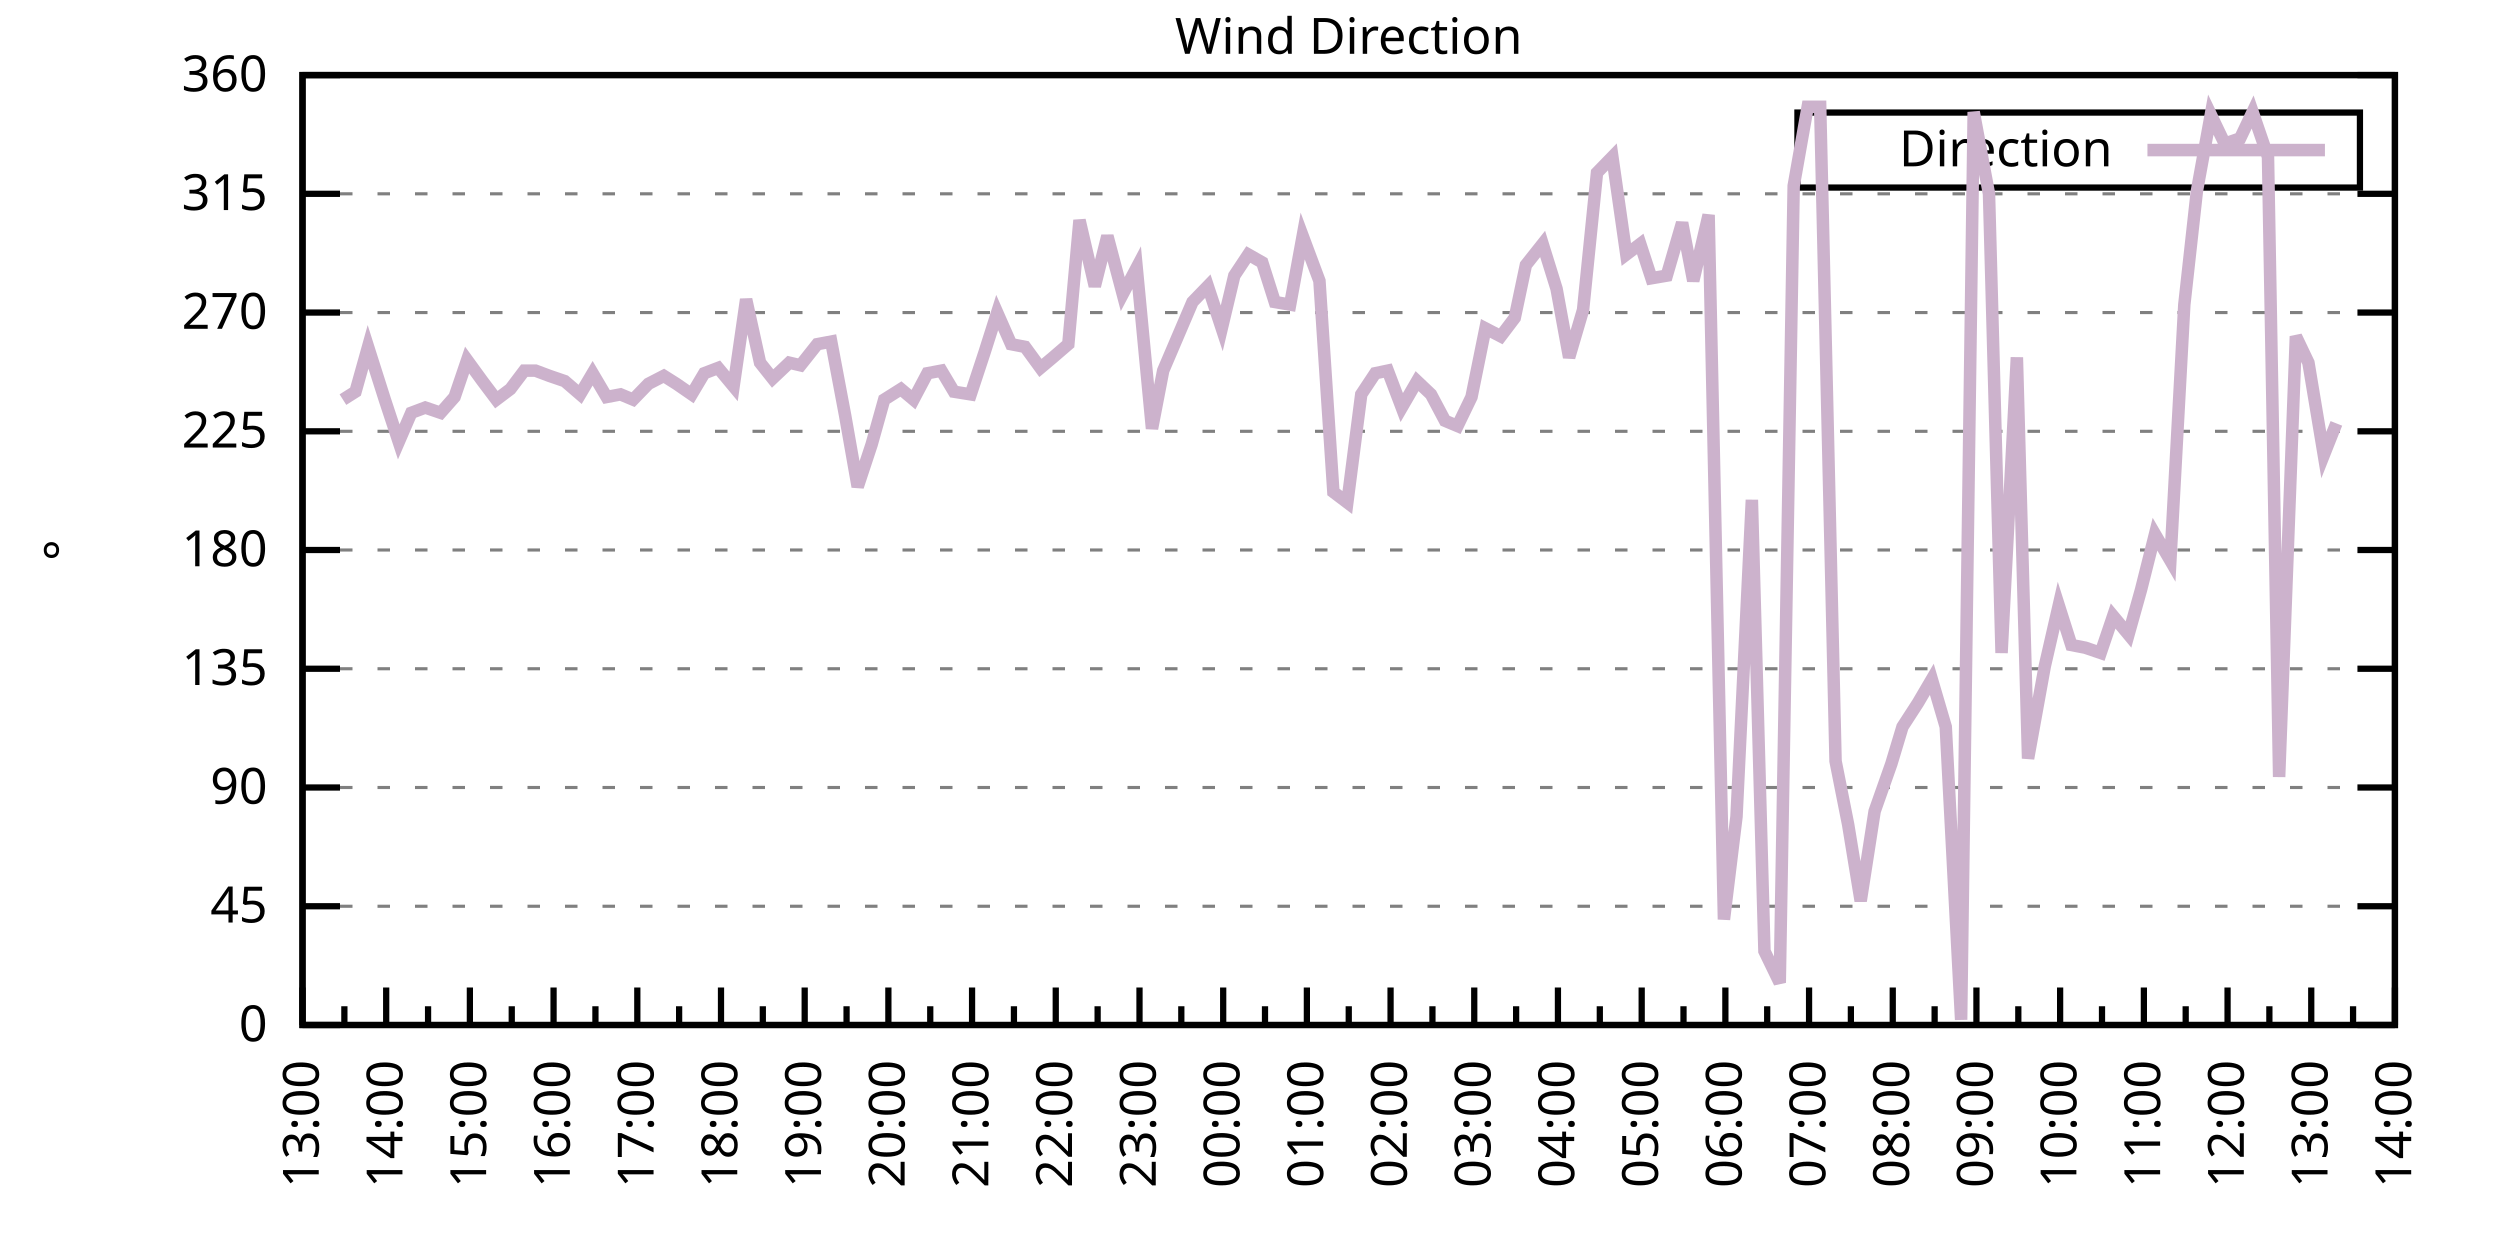
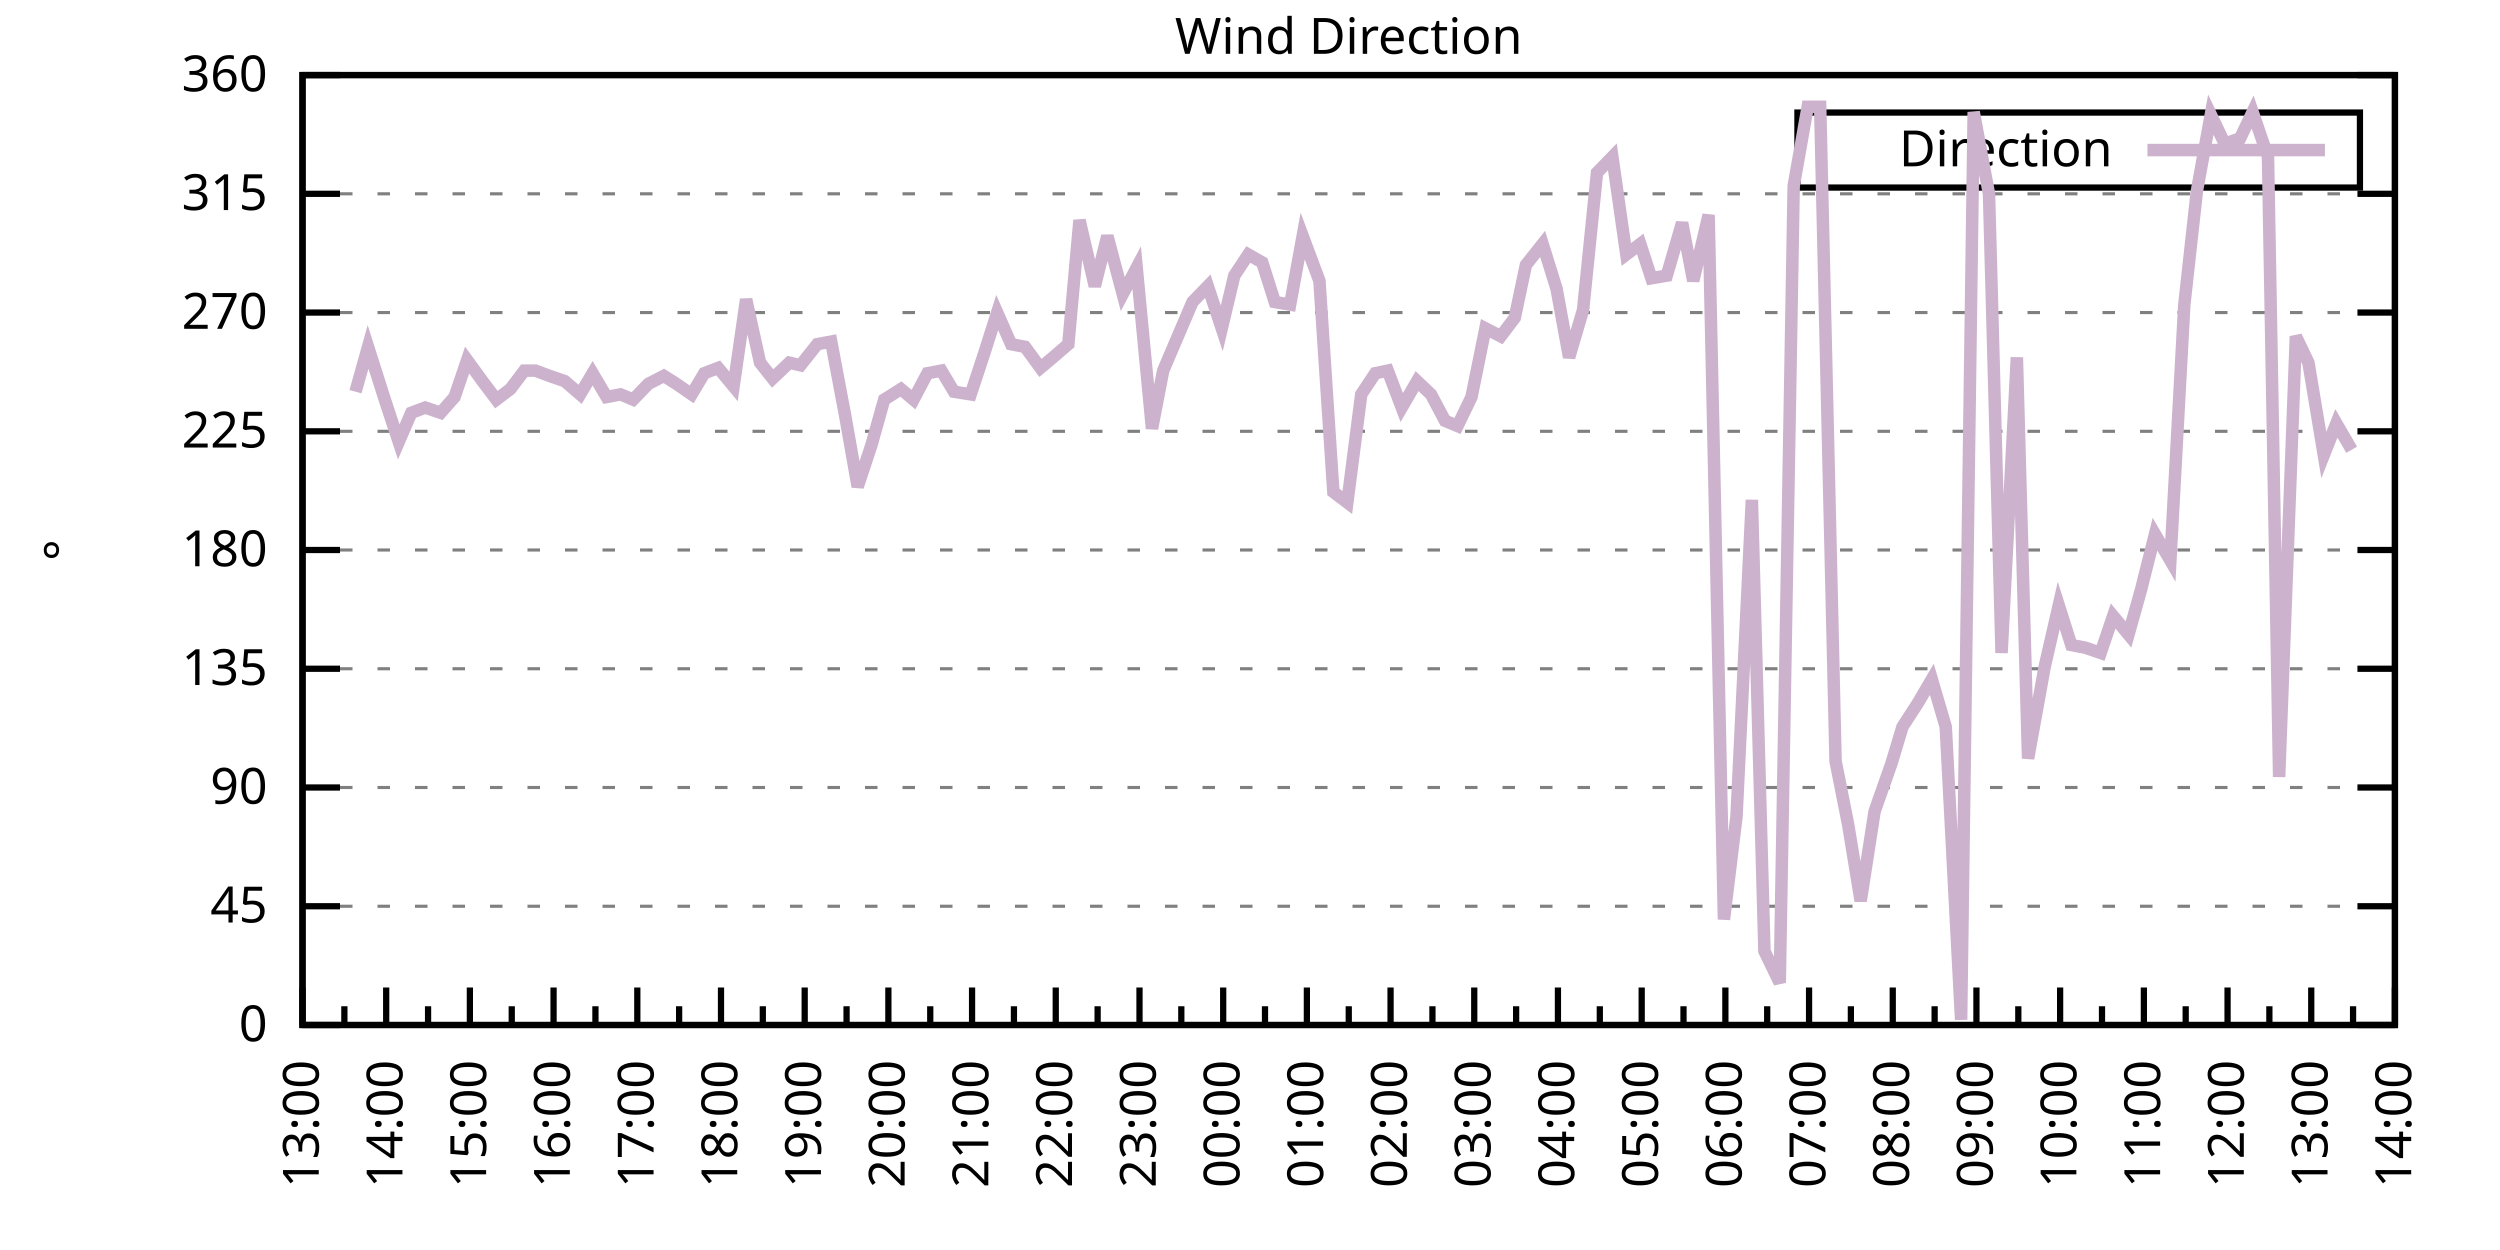
<svg xmlns="http://www.w3.org/2000/svg" xmlns:xlink="http://www.w3.org/1999/xlink" width="400" height="200" viewBox="0 0 400 200">
  <g id="gnuplot_canvas">
    <rect x="0" y="0" width="400" height="200" fill="none" />
    <defs>
      <circle id="gpDot" r="0.5" stroke-width="0.5" stroke="currentColor" />
      <path id="gpPt0" stroke-width="0.333" stroke="currentColor" d="M-1,0 h2 M0,-1 v2" />
      <path id="gpPt1" stroke-width="0.333" stroke="currentColor" d="M-1,-1 L1,1 M1,-1 L-1,1" />
      <path id="gpPt2" stroke-width="0.333" stroke="currentColor" d="M-1,0 L1,0 M0,-1 L0,1 M-1,-1 L1,1 M-1,1 L1,-1" />
      <rect id="gpPt3" stroke-width="0.333" stroke="currentColor" x="-1" y="-1" width="2" height="2" />
      <rect id="gpPt4" stroke-width="0.333" stroke="currentColor" fill="currentColor" x="-1" y="-1" width="2" height="2" />
      <circle id="gpPt5" stroke-width="0.333" stroke="currentColor" cx="0" cy="0" r="1" />
      <use xlink:href="#gpPt5" id="gpPt6" fill="currentColor" stroke="none" />
      <path id="gpPt7" stroke-width="0.333" stroke="currentColor" d="M0,-1.33 L-1.33,0.67 L1.33,0.67 z" />
      <use xlink:href="#gpPt7" id="gpPt8" fill="currentColor" stroke="none" />
      <use xlink:href="#gpPt7" id="gpPt9" stroke="currentColor" transform="rotate(180)" />
      <use xlink:href="#gpPt9" id="gpPt10" fill="currentColor" stroke="none" />
      <use xlink:href="#gpPt3" id="gpPt11" stroke="currentColor" transform="rotate(45)" />
      <use xlink:href="#gpPt11" id="gpPt12" fill="currentColor" stroke="none" />
      <path id="gpPt13" stroke-width="0.333" stroke="currentColor" d="M0,1.330 L1.265,0.411 L0.782,-1.067 L-0.782,-1.076 L-1.265,0.411 z" />
      <use xlink:href="#gpPt13" id="gpPt14" fill="currentColor" stroke="none" />
      <filter id="textbox" filterUnits="objectBoundingBox" x="0" y="0" height="1" width="1">
        <feFlood flood-color="white" flood-opacity="1" result="bgnd" />
        <feComposite in="SourceGraphic" in2="bgnd" operator="atop" />
      </filter>
      <filter id="greybox" filterUnits="objectBoundingBox" x="0" y="0" height="1" width="1">
        <feFlood flood-color="lightgrey" flood-opacity="1" result="grey" />
        <feComposite in="SourceGraphic" in2="grey" operator="atop" />
      </filter>
    </defs>
    <g fill="none" color="white" stroke="currentColor" stroke-width="1.00" stroke-linecap="butt" stroke-linejoin="miter">
</g>
    <g fill="none" color="black" stroke="currentColor" stroke-width="1.00" stroke-linecap="butt" stroke-linejoin="miter">
      <g stroke="none" shape-rendering="crispEdges">
        <polygon fill="rgb(255, 255, 255)" points="48.40,164.00 383.18,164.00 383.18,12.02 48.40,12.02 " />
      </g>
    </g>
    <g fill="none" color="black" stroke="currentColor" stroke-width="1.00" stroke-linecap="butt" stroke-linejoin="miter">
</g>
    <g fill="none" color="black" stroke="black" stroke-width="0.50" stroke-linecap="butt" stroke-linejoin="miter">
</g>
    <g fill="none" color="gray" stroke="currentColor" stroke-width="0.50" stroke-linecap="butt" stroke-linejoin="miter">
      <path stroke="gray" stroke-dasharray="2,4" class="gridline" d="M48.40,164.00 L383.19,164.00  " />
    </g>
    <g fill="none" color="gray" stroke="gray" stroke-width="1.00" stroke-linecap="butt" stroke-linejoin="miter">
</g>
    <g fill="none" color="black" stroke="currentColor" stroke-width="1.00" stroke-linecap="butt" stroke-linejoin="miter">
      <path stroke="black" d="M48.40,164.00 L54.40,164.00 M383.19,164.00 L377.19,164.00  " />
      <g transform="translate(42.80,166.60)" stroke="none" fill="black" font-family="Sans" font-size="8.00" text-anchor="end">
        <text>
          <tspan font-family="Sans"> 0</tspan>
        </text>
      </g>
    </g>
    <g fill="none" color="black" stroke="currentColor" stroke-width="1.00" stroke-linecap="butt" stroke-linejoin="miter">
</g>
    <g fill="none" color="black" stroke="black" stroke-width="0.50" stroke-linecap="butt" stroke-linejoin="miter">
</g>
    <g fill="none" color="gray" stroke="currentColor" stroke-width="0.50" stroke-linecap="butt" stroke-linejoin="miter">
      <path stroke="gray" stroke-dasharray="2,4" class="gridline" d="M48.40,145.00 L383.19,145.00  " />
    </g>
    <g fill="none" color="gray" stroke="gray" stroke-width="1.00" stroke-linecap="butt" stroke-linejoin="miter">
</g>
    <g fill="none" color="black" stroke="currentColor" stroke-width="1.00" stroke-linecap="butt" stroke-linejoin="miter">
      <path stroke="black" d="M48.40,145.00 L54.40,145.00 M383.19,145.00 L377.19,145.00  " />
      <g transform="translate(42.80,147.60)" stroke="none" fill="black" font-family="Sans" font-size="8.00" text-anchor="end">
        <text>
          <tspan font-family="Sans"> 45</tspan>
        </text>
      </g>
    </g>
    <g fill="none" color="black" stroke="currentColor" stroke-width="1.00" stroke-linecap="butt" stroke-linejoin="miter">
</g>
    <g fill="none" color="black" stroke="black" stroke-width="0.50" stroke-linecap="butt" stroke-linejoin="miter">
</g>
    <g fill="none" color="gray" stroke="currentColor" stroke-width="0.50" stroke-linecap="butt" stroke-linejoin="miter">
      <path stroke="gray" stroke-dasharray="2,4" class="gridline" d="M48.40,126.00 L383.19,126.00  " />
    </g>
    <g fill="none" color="gray" stroke="gray" stroke-width="1.00" stroke-linecap="butt" stroke-linejoin="miter">
</g>
    <g fill="none" color="black" stroke="currentColor" stroke-width="1.00" stroke-linecap="butt" stroke-linejoin="miter">
      <path stroke="black" d="M48.40,126.00 L54.40,126.00 M383.19,126.00 L377.19,126.00  " />
      <g transform="translate(42.80,128.60)" stroke="none" fill="black" font-family="Sans" font-size="8.00" text-anchor="end">
        <text>
          <tspan font-family="Sans"> 90</tspan>
        </text>
      </g>
    </g>
    <g fill="none" color="black" stroke="currentColor" stroke-width="1.00" stroke-linecap="butt" stroke-linejoin="miter">
</g>
    <g fill="none" color="black" stroke="black" stroke-width="0.50" stroke-linecap="butt" stroke-linejoin="miter">
</g>
    <g fill="none" color="gray" stroke="currentColor" stroke-width="0.50" stroke-linecap="butt" stroke-linejoin="miter">
      <path stroke="gray" stroke-dasharray="2,4" class="gridline" d="M48.40,107.00 L383.19,107.00  " />
    </g>
    <g fill="none" color="gray" stroke="gray" stroke-width="1.00" stroke-linecap="butt" stroke-linejoin="miter">
</g>
    <g fill="none" color="black" stroke="currentColor" stroke-width="1.00" stroke-linecap="butt" stroke-linejoin="miter">
      <path stroke="black" d="M48.40,107.00 L54.40,107.00 M383.19,107.00 L377.19,107.00  " />
      <g transform="translate(42.80,109.60)" stroke="none" fill="black" font-family="Sans" font-size="8.00" text-anchor="end">
        <text>
          <tspan font-family="Sans"> 135</tspan>
        </text>
      </g>
    </g>
    <g fill="none" color="black" stroke="currentColor" stroke-width="1.00" stroke-linecap="butt" stroke-linejoin="miter">
</g>
    <g fill="none" color="black" stroke="black" stroke-width="0.50" stroke-linecap="butt" stroke-linejoin="miter">
</g>
    <g fill="none" color="gray" stroke="currentColor" stroke-width="0.50" stroke-linecap="butt" stroke-linejoin="miter">
      <path stroke="gray" stroke-dasharray="2,4" class="gridline" d="M48.40,88.00 L383.19,88.00  " />
    </g>
    <g fill="none" color="gray" stroke="gray" stroke-width="1.00" stroke-linecap="butt" stroke-linejoin="miter">
</g>
    <g fill="none" color="black" stroke="currentColor" stroke-width="1.00" stroke-linecap="butt" stroke-linejoin="miter">
      <path stroke="black" d="M48.40,88.00 L54.40,88.00 M383.19,88.00 L377.19,88.00  " />
      <g transform="translate(42.80,90.60)" stroke="none" fill="black" font-family="Sans" font-size="8.00" text-anchor="end">
        <text>
          <tspan font-family="Sans"> 180</tspan>
        </text>
      </g>
    </g>
    <g fill="none" color="black" stroke="currentColor" stroke-width="1.00" stroke-linecap="butt" stroke-linejoin="miter">
</g>
    <g fill="none" color="black" stroke="black" stroke-width="0.50" stroke-linecap="butt" stroke-linejoin="miter">
</g>
    <g fill="none" color="gray" stroke="currentColor" stroke-width="0.50" stroke-linecap="butt" stroke-linejoin="miter">
      <path stroke="gray" stroke-dasharray="2,4" class="gridline" d="M48.40,69.01 L383.19,69.01  " />
    </g>
    <g fill="none" color="gray" stroke="gray" stroke-width="1.00" stroke-linecap="butt" stroke-linejoin="miter">
</g>
    <g fill="none" color="black" stroke="currentColor" stroke-width="1.00" stroke-linecap="butt" stroke-linejoin="miter">
      <path stroke="black" d="M48.40,69.01 L54.40,69.01 M383.19,69.01 L377.19,69.01  " />
      <g transform="translate(42.80,71.61)" stroke="none" fill="black" font-family="Sans" font-size="8.00" text-anchor="end">
        <text>
          <tspan font-family="Sans"> 225</tspan>
        </text>
      </g>
    </g>
    <g fill="none" color="black" stroke="currentColor" stroke-width="1.00" stroke-linecap="butt" stroke-linejoin="miter">
</g>
    <g fill="none" color="black" stroke="black" stroke-width="0.50" stroke-linecap="butt" stroke-linejoin="miter">
</g>
    <g fill="none" color="gray" stroke="currentColor" stroke-width="0.50" stroke-linecap="butt" stroke-linejoin="miter">
      <path stroke="gray" stroke-dasharray="2,4" class="gridline" d="M48.40,50.01 L383.19,50.01  " />
    </g>
    <g fill="none" color="gray" stroke="gray" stroke-width="1.00" stroke-linecap="butt" stroke-linejoin="miter">
</g>
    <g fill="none" color="black" stroke="currentColor" stroke-width="1.00" stroke-linecap="butt" stroke-linejoin="miter">
      <path stroke="black" d="M48.40,50.01 L54.40,50.01 M383.19,50.01 L377.19,50.01  " />
      <g transform="translate(42.80,52.61)" stroke="none" fill="black" font-family="Sans" font-size="8.00" text-anchor="end">
        <text>
          <tspan font-family="Sans"> 270</tspan>
        </text>
      </g>
    </g>
    <g fill="none" color="black" stroke="currentColor" stroke-width="1.00" stroke-linecap="butt" stroke-linejoin="miter">
</g>
    <g fill="none" color="black" stroke="black" stroke-width="0.50" stroke-linecap="butt" stroke-linejoin="miter">
</g>
    <g fill="none" color="gray" stroke="currentColor" stroke-width="0.50" stroke-linecap="butt" stroke-linejoin="miter">
      <path stroke="gray" stroke-dasharray="2,4" class="gridline" d="M48.40,31.01 L383.19,31.01  " />
    </g>
    <g fill="none" color="gray" stroke="gray" stroke-width="1.00" stroke-linecap="butt" stroke-linejoin="miter">
</g>
    <g fill="none" color="black" stroke="currentColor" stroke-width="1.00" stroke-linecap="butt" stroke-linejoin="miter">
      <path stroke="black" d="M48.40,31.01 L54.40,31.01 M383.19,31.01 L377.19,31.01  " />
      <g transform="translate(42.80,33.61)" stroke="none" fill="black" font-family="Sans" font-size="8.00" text-anchor="end">
        <text>
          <tspan font-family="Sans"> 315</tspan>
        </text>
      </g>
    </g>
    <g fill="none" color="black" stroke="currentColor" stroke-width="1.00" stroke-linecap="butt" stroke-linejoin="miter">
</g>
    <g fill="none" color="black" stroke="black" stroke-width="0.50" stroke-linecap="butt" stroke-linejoin="miter">
</g>
    <g fill="none" color="gray" stroke="currentColor" stroke-width="0.50" stroke-linecap="butt" stroke-linejoin="miter">
      <path stroke="gray" stroke-dasharray="2,4" class="gridline" d="M48.40,12.01 L383.19,12.01  " />
    </g>
    <g fill="none" color="gray" stroke="gray" stroke-width="1.00" stroke-linecap="butt" stroke-linejoin="miter">
</g>
    <g fill="none" color="black" stroke="currentColor" stroke-width="1.00" stroke-linecap="butt" stroke-linejoin="miter">
      <path stroke="black" d="M48.40,12.01 L54.40,12.01 M383.19,12.01 L377.19,12.01  " />
      <g transform="translate(42.80,14.61)" stroke="none" fill="black" font-family="Sans" font-size="8.00" text-anchor="end">
        <text>
          <tspan font-family="Sans"> 360</tspan>
        </text>
      </g>
    </g>
    <g fill="none" color="black" stroke="currentColor" stroke-width="1.00" stroke-linecap="butt" stroke-linejoin="miter">
      <path stroke="black" d="M48.40,164.00 L48.40,158.00  " />
      <g transform="translate(51.00,169.60) rotate(270)" stroke="none" fill="black" font-family="Sans" font-size="8.00" text-anchor="end">
        <text>
          <tspan font-family="Sans">13:00</tspan>
        </text>
      </g>
    </g>
    <g fill="none" color="black" stroke="currentColor" stroke-width="1.00" stroke-linecap="butt" stroke-linejoin="miter">
      <path stroke="black" d="M55.10,164.00 L55.10,161.00 M61.79,164.00 L61.79,158.00  " />
      <g transform="translate(64.39,169.60) rotate(270)" stroke="none" fill="black" font-family="Sans" font-size="8.00" text-anchor="end">
        <text>
          <tspan font-family="Sans">14:00</tspan>
        </text>
      </g>
    </g>
    <g fill="none" color="black" stroke="currentColor" stroke-width="1.00" stroke-linecap="butt" stroke-linejoin="miter">
      <path stroke="black" d="M68.49,164.00 L68.49,161.00 M75.18,164.00 L75.18,158.00  " />
      <g transform="translate(77.78,169.60) rotate(270)" stroke="none" fill="black" font-family="Sans" font-size="8.00" text-anchor="end">
        <text>
          <tspan font-family="Sans">15:00</tspan>
        </text>
      </g>
    </g>
    <g fill="none" color="black" stroke="currentColor" stroke-width="1.00" stroke-linecap="butt" stroke-linejoin="miter">
      <path stroke="black" d="M81.88,164.00 L81.88,161.00 M88.57,164.00 L88.57,158.00  " />
      <g transform="translate(91.17,169.60) rotate(270)" stroke="none" fill="black" font-family="Sans" font-size="8.00" text-anchor="end">
        <text>
          <tspan font-family="Sans">16:00</tspan>
        </text>
      </g>
    </g>
    <g fill="none" color="black" stroke="currentColor" stroke-width="1.00" stroke-linecap="butt" stroke-linejoin="miter">
      <path stroke="black" d="M95.27,164.00 L95.27,161.00 M101.97,164.00 L101.97,158.00  " />
      <g transform="translate(104.57,169.60) rotate(270)" stroke="none" fill="black" font-family="Sans" font-size="8.00" text-anchor="end">
        <text>
          <tspan font-family="Sans">17:00</tspan>
        </text>
      </g>
    </g>
    <g fill="none" color="black" stroke="currentColor" stroke-width="1.00" stroke-linecap="butt" stroke-linejoin="miter">
      <path stroke="black" d="M108.66,164.00 L108.66,161.00 M115.36,164.00 L115.36,158.00  " />
      <g transform="translate(117.96,169.60) rotate(270)" stroke="none" fill="black" font-family="Sans" font-size="8.00" text-anchor="end">
        <text>
          <tspan font-family="Sans">18:00</tspan>
        </text>
      </g>
    </g>
    <g fill="none" color="black" stroke="currentColor" stroke-width="1.00" stroke-linecap="butt" stroke-linejoin="miter">
      <path stroke="black" d="M122.05,164.00 L122.05,161.00 M128.75,164.00 L128.75,158.00  " />
      <g transform="translate(131.35,169.60) rotate(270)" stroke="none" fill="black" font-family="Sans" font-size="8.00" text-anchor="end">
        <text>
          <tspan font-family="Sans">19:00</tspan>
        </text>
      </g>
    </g>
    <g fill="none" color="black" stroke="currentColor" stroke-width="1.00" stroke-linecap="butt" stroke-linejoin="miter">
      <path stroke="black" d="M135.45,164.00 L135.45,161.00 M142.14,164.00 L142.14,158.00  " />
      <g transform="translate(144.74,169.60) rotate(270)" stroke="none" fill="black" font-family="Sans" font-size="8.00" text-anchor="end">
        <text>
          <tspan font-family="Sans">20:00</tspan>
        </text>
      </g>
    </g>
    <g fill="none" color="black" stroke="currentColor" stroke-width="1.00" stroke-linecap="butt" stroke-linejoin="miter">
      <path stroke="black" d="M148.84,164.00 L148.84,161.00 M155.53,164.00 L155.53,158.00  " />
      <g transform="translate(158.13,169.60) rotate(270)" stroke="none" fill="black" font-family="Sans" font-size="8.00" text-anchor="end">
        <text>
          <tspan font-family="Sans">21:00</tspan>
        </text>
      </g>
    </g>
    <g fill="none" color="black" stroke="currentColor" stroke-width="1.00" stroke-linecap="butt" stroke-linejoin="miter">
      <path stroke="black" d="M162.23,164.00 L162.23,161.00 M168.92,164.00 L168.92,158.00  " />
      <g transform="translate(171.52,169.60) rotate(270)" stroke="none" fill="black" font-family="Sans" font-size="8.00" text-anchor="end">
        <text>
          <tspan font-family="Sans">22:00</tspan>
        </text>
      </g>
    </g>
    <g fill="none" color="black" stroke="currentColor" stroke-width="1.00" stroke-linecap="butt" stroke-linejoin="miter">
      <path stroke="black" d="M175.62,164.00 L175.62,161.00 M182.32,164.00 L182.32,158.00  " />
      <g transform="translate(184.92,169.60) rotate(270)" stroke="none" fill="black" font-family="Sans" font-size="8.00" text-anchor="end">
        <text>
          <tspan font-family="Sans">23:00</tspan>
        </text>
      </g>
    </g>
    <g fill="none" color="black" stroke="currentColor" stroke-width="1.00" stroke-linecap="butt" stroke-linejoin="miter">
      <path stroke="black" d="M189.01,164.00 L189.01,161.00 M195.71,164.00 L195.71,158.00  " />
      <g transform="translate(198.31,169.60) rotate(270)" stroke="none" fill="black" font-family="Sans" font-size="8.00" text-anchor="end">
        <text>
          <tspan font-family="Sans">00:00</tspan>
        </text>
      </g>
    </g>
    <g fill="none" color="black" stroke="currentColor" stroke-width="1.00" stroke-linecap="butt" stroke-linejoin="miter">
      <path stroke="black" d="M202.40,164.00 L202.40,161.00 M209.10,164.00 L209.10,158.00  " />
      <g transform="translate(211.70,169.60) rotate(270)" stroke="none" fill="black" font-family="Sans" font-size="8.00" text-anchor="end">
        <text>
          <tspan font-family="Sans">01:00</tspan>
        </text>
      </g>
    </g>
    <g fill="none" color="black" stroke="currentColor" stroke-width="1.00" stroke-linecap="butt" stroke-linejoin="miter">
      <path stroke="black" d="M215.80,164.00 L215.80,161.00 M222.49,164.00 L222.49,158.00  " />
      <g transform="translate(225.09,169.60) rotate(270)" stroke="none" fill="black" font-family="Sans" font-size="8.00" text-anchor="end">
        <text>
          <tspan font-family="Sans">02:00</tspan>
        </text>
      </g>
    </g>
    <g fill="none" color="black" stroke="currentColor" stroke-width="1.00" stroke-linecap="butt" stroke-linejoin="miter">
      <path stroke="black" d="M229.19,164.00 L229.19,161.00 M235.88,164.00 L235.88,158.00  " />
      <g transform="translate(238.48,169.60) rotate(270)" stroke="none" fill="black" font-family="Sans" font-size="8.00" text-anchor="end">
        <text>
          <tspan font-family="Sans">03:00</tspan>
        </text>
      </g>
    </g>
    <g fill="none" color="black" stroke="currentColor" stroke-width="1.00" stroke-linecap="butt" stroke-linejoin="miter">
      <path stroke="black" d="M242.58,164.00 L242.58,161.00 M249.27,164.00 L249.27,158.00  " />
      <g transform="translate(251.87,169.60) rotate(270)" stroke="none" fill="black" font-family="Sans" font-size="8.00" text-anchor="end">
        <text>
          <tspan font-family="Sans">04:00</tspan>
        </text>
      </g>
    </g>
    <g fill="none" color="black" stroke="currentColor" stroke-width="1.00" stroke-linecap="butt" stroke-linejoin="miter">
      <path stroke="black" d="M255.97,164.00 L255.97,161.00 M262.67,164.00 L262.67,158.00  " />
      <g transform="translate(265.27,169.60) rotate(270)" stroke="none" fill="black" font-family="Sans" font-size="8.00" text-anchor="end">
        <text>
          <tspan font-family="Sans">05:00</tspan>
        </text>
      </g>
    </g>
    <g fill="none" color="black" stroke="currentColor" stroke-width="1.00" stroke-linecap="butt" stroke-linejoin="miter">
      <path stroke="black" d="M269.36,164.00 L269.36,161.00 M276.06,164.00 L276.06,158.00  " />
      <g transform="translate(278.66,169.60) rotate(270)" stroke="none" fill="black" font-family="Sans" font-size="8.00" text-anchor="end">
        <text>
          <tspan font-family="Sans">06:00</tspan>
        </text>
      </g>
    </g>
    <g fill="none" color="black" stroke="currentColor" stroke-width="1.00" stroke-linecap="butt" stroke-linejoin="miter">
      <path stroke="black" d="M282.75,164.00 L282.75,161.00 M289.45,164.00 L289.45,158.00  " />
      <g transform="translate(292.05,169.60) rotate(270)" stroke="none" fill="black" font-family="Sans" font-size="8.00" text-anchor="end">
        <text>
          <tspan font-family="Sans">07:00</tspan>
        </text>
      </g>
    </g>
    <g fill="none" color="black" stroke="currentColor" stroke-width="1.00" stroke-linecap="butt" stroke-linejoin="miter">
      <path stroke="black" d="M296.14,164.00 L296.14,161.00 M302.84,164.00 L302.84,158.00  " />
      <g transform="translate(305.44,169.60) rotate(270)" stroke="none" fill="black" font-family="Sans" font-size="8.00" text-anchor="end">
        <text>
          <tspan font-family="Sans">08:00</tspan>
        </text>
      </g>
    </g>
    <g fill="none" color="black" stroke="currentColor" stroke-width="1.00" stroke-linecap="butt" stroke-linejoin="miter">
      <path stroke="black" d="M309.54,164.00 L309.54,161.00 M316.23,164.00 L316.23,158.00  " />
      <g transform="translate(318.83,169.60) rotate(270)" stroke="none" fill="black" font-family="Sans" font-size="8.00" text-anchor="end">
        <text>
          <tspan font-family="Sans">09:00</tspan>
        </text>
      </g>
    </g>
    <g fill="none" color="black" stroke="currentColor" stroke-width="1.00" stroke-linecap="butt" stroke-linejoin="miter">
      <path stroke="black" d="M322.93,164.00 L322.93,161.00 M329.62,164.00 L329.62,158.00  " />
      <g transform="translate(332.22,169.60) rotate(270)" stroke="none" fill="black" font-family="Sans" font-size="8.00" text-anchor="end">
        <text>
          <tspan font-family="Sans">10:00</tspan>
        </text>
      </g>
    </g>
    <g fill="none" color="black" stroke="currentColor" stroke-width="1.00" stroke-linecap="butt" stroke-linejoin="miter">
      <path stroke="black" d="M336.32,164.00 L336.32,161.00 M343.02,164.00 L343.02,158.00  " />
      <g transform="translate(345.62,169.60) rotate(270)" stroke="none" fill="black" font-family="Sans" font-size="8.00" text-anchor="end">
        <text>
          <tspan font-family="Sans">11:00</tspan>
        </text>
      </g>
    </g>
    <g fill="none" color="black" stroke="currentColor" stroke-width="1.00" stroke-linecap="butt" stroke-linejoin="miter">
      <path stroke="black" d="M349.71,164.00 L349.71,161.00 M356.41,164.00 L356.41,158.00  " />
      <g transform="translate(359.01,169.60) rotate(270)" stroke="none" fill="black" font-family="Sans" font-size="8.00" text-anchor="end">
        <text>
          <tspan font-family="Sans">12:00</tspan>
        </text>
      </g>
    </g>
    <g fill="none" color="black" stroke="currentColor" stroke-width="1.00" stroke-linecap="butt" stroke-linejoin="miter">
      <path stroke="black" d="M363.10,164.00 L363.10,161.00 M369.80,164.00 L369.80,158.00  " />
      <g transform="translate(372.40,169.60) rotate(270)" stroke="none" fill="black" font-family="Sans" font-size="8.00" text-anchor="end">
        <text>
          <tspan font-family="Sans">13:00</tspan>
        </text>
      </g>
    </g>
    <g fill="none" color="black" stroke="currentColor" stroke-width="1.00" stroke-linecap="butt" stroke-linejoin="miter">
      <path stroke="black" d="M376.49,164.00 L376.49,161.00 M383.19,164.00 L383.19,158.00  " />
      <g transform="translate(385.79,169.60) rotate(270)" stroke="none" fill="black" font-family="Sans" font-size="8.00" text-anchor="end">
        <text>
          <tspan font-family="Sans">14:00</tspan>
        </text>
      </g>
    </g>
    <g fill="none" color="black" stroke="currentColor" stroke-width="1.00" stroke-linecap="butt" stroke-linejoin="miter">
</g>
    <g fill="none" color="black" stroke="currentColor" stroke-width="1.00" stroke-linecap="butt" stroke-linejoin="miter">
      <path stroke="black" d="M48.40,12.01 L48.40,164.00 L383.19,164.00 L383.19,12.01 L48.40,12.01 Z  " />
    </g>
    <g fill="none" color="black" stroke="currentColor" stroke-width="1.00" stroke-linecap="butt" stroke-linejoin="miter">
      <g transform="translate(12.80,88.01) rotate(270)" stroke="none" fill="black" font-family="Sans" font-size="8.00" text-anchor="middle">
        <text>
          <tspan font-family="Sans">°</tspan>
        </text>
      </g>
    </g>
    <g fill="none" color="black" stroke="currentColor" stroke-width="1.00" stroke-linecap="butt" stroke-linejoin="miter">
</g>
    <g fill="none" color="black" stroke="currentColor" stroke-width="1.00" stroke-linecap="butt" stroke-linejoin="miter">
      <path stroke="black" d="M287.59,30.01 L287.59,18.01 L377.59,18.01 L377.59,30.01 L287.59,30.01 Z  " />
    </g>
    <g id="Wind_direction_plot_1">
      <g fill="none" color="white" stroke="black" stroke-width="2.00" stroke-linecap="butt" stroke-linejoin="miter">
</g>
      <g fill="none" color="black" stroke="currentColor" stroke-width="2.00" stroke-linecap="butt" stroke-linejoin="miter">
        <g transform="translate(337.99,26.61)" stroke="none" fill="black" font-family="Sans" font-size="8.00" text-anchor="end">
          <text>
            <tspan font-family="Sans">Direction</tspan>
          </text>
        </g>
      </g>
      <g fill="none" color="black" stroke="currentColor" stroke-width="2.00" stroke-linecap="butt" stroke-linejoin="miter">
-         <path stroke="rgb(204, 178, 204)" d="M343.59,24.01 L371.99,24.01 M54.87,63.94 L56.88,62.67 L58.89,55.50 L61.57,63.94 L63.80,70.70 L65.81,66.05   L68.04,65.21 L70.50,66.05 L72.73,63.52 L74.74,57.61 L77.19,60.98 L79.42,63.94 L81.66,62.25 L83.89,59.30   L85.67,59.30 L87.91,60.14 L90.36,60.98 L92.82,63.10 L94.82,59.72 L97.06,63.52 L99.29,63.10 L101.30,63.94   L103.75,61.41 L106.21,60.14 L108.22,61.41 L110.67,63.10 L112.68,59.72 L114.91,58.87 L117.37,61.83 L119.38,47.90   L121.61,58.03 L123.62,60.56 L126.29,58.03 L128.08,58.45 L130.76,55.07 L132.99,54.65 L135.22,66.47 L137.23,77.87   L139.46,71.12 L141.47,63.94 L144.15,62.25 L146.16,63.94 L148.39,59.72 L150.62,59.30 L152.63,62.67 L155.31,63.10   L157.54,56.34 L159.55,50.01 L161.78,55.07 L164.01,55.50 L166.47,58.87 L168.48,57.18 L170.93,55.07 L172.72,35.23   L175.17,45.79 L177.18,37.76 L179.64,47.05 L181.87,42.83 L184.32,68.58 L186.11,59.30 L190.80,48.32 L193.25,45.79   L195.48,52.54 L197.49,44.10 L199.73,40.72 L201.96,41.99 L203.97,48.32 L206.42,48.74 L208.43,37.76 L211.11,44.94   L213.34,78.72 L215.57,80.41 L217.80,63.10 L220.04,59.72 L222.04,59.30 L224.28,65.21 L226.73,60.98 L228.96,63.10   L231.20,67.32 L233.20,68.16 L235.44,63.52 L237.67,52.54 L240.12,53.81 L242.36,50.85 L244.14,42.41 L246.82,39.03   L249.05,46.21 L251.06,57.18 L253.29,49.59 L255.52,27.63 L257.98,25.10 L260.21,40.72 L262.44,39.03 L264.23,44.52   L266.68,44.10 L269.14,35.65 L270.92,44.94 L273.38,34.39 L275.83,147.11 L277.84,130.65 L280.30,79.98 L282.31,152.18   L284.76,157.24 L286.99,29.74 L289.23,17.08 L291.23,17.08 L293.69,121.78 L295.70,131.91 L297.71,144.16 L299.94,129.80   L302.62,122.20 L304.40,116.29 L306.86,112.49 L309.09,108.69 L311.32,116.29 L313.78,163.16 L315.79,17.92 L318.24,31.01   L320.25,104.47 L322.70,57.18 L324.49,121.36 L327.17,106.58 L329.40,96.87 L331.41,103.20 L333.64,103.63 L336.10,104.47   L338.10,98.56 L340.56,101.52 L342.57,94.34 L344.80,85.47 L347.26,89.69 L349.49,48.74 L351.50,30.59 L353.73,18.34   L355.96,22.99 L358.42,22.14 L360.42,17.92 L362.88,25.10 L364.66,124.31 L367.34,53.81 L369.35,58.03 L371.81,72.81   L373.82,67.74  " />
+         <path stroke="rgb(204, 178, 204)" d="M343.59,24.01 L371.99,24.01 M56.88,62.67 L58.89,55.50 L61.57,63.94 L63.80,70.70 L65.81,66.05 L68.04,65.21   L70.50,66.05 L72.73,63.52 L74.74,57.61 L77.19,60.98 L79.42,63.94 L81.66,62.25 L83.89,59.30 L85.67,59.30   L87.91,60.14 L90.36,60.98 L92.82,63.10 L94.82,59.72 L97.06,63.52 L99.29,63.10 L101.30,63.94 L103.75,61.41   L106.21,60.14 L108.22,61.41 L110.67,63.10 L112.68,59.72 L114.91,58.87 L117.37,61.83 L119.38,47.90 L121.61,58.03   L123.62,60.56 L126.29,58.03 L128.08,58.45 L130.76,55.07 L132.99,54.65 L135.22,66.47 L137.23,77.87 L139.46,71.12   L141.47,63.94 L144.15,62.25 L146.16,63.94 L148.39,59.72 L150.62,59.30 L152.63,62.67 L155.31,63.10 L157.54,56.34   L159.55,50.01 L161.78,55.07 L164.01,55.50 L166.47,58.87 L168.48,57.18 L170.93,55.07 L172.72,35.23 L175.17,45.79   L177.18,37.76 L179.64,47.05 L181.87,42.83 L184.32,68.58 L186.11,59.30 L190.80,48.32 L193.25,45.79 L195.48,52.54   L197.49,44.10 L199.73,40.72 L201.96,41.99 L203.97,48.32 L206.42,48.74 L208.43,37.76 L211.11,44.94 L213.34,78.72   L215.57,80.41 L217.80,63.10 L220.04,59.72 L222.04,59.30 L224.28,65.21 L226.73,60.98 L228.96,63.10 L231.20,67.32   L233.20,68.16 L235.44,63.52 L237.67,52.54 L240.12,53.81 L242.36,50.85 L244.14,42.41 L246.82,39.03 L249.05,46.21   L251.06,57.18 L253.29,49.59 L255.52,27.63 L257.98,25.10 L260.21,40.72 L262.44,39.03 L264.23,44.52 L266.68,44.10   L269.14,35.65 L270.92,44.94 L273.38,34.39 L275.83,147.11 L277.84,130.65 L280.30,79.98 L282.31,152.18 L284.76,157.24   L286.99,29.74 L289.23,17.08 L291.23,17.08 L293.69,121.78 L295.70,131.91 L297.71,144.16 L299.94,129.80 L302.62,122.20   L304.40,116.29 L306.86,112.49 L309.09,108.69 L311.32,116.29 L313.78,163.16 L315.79,17.92 L318.24,31.01 L320.25,104.47   L322.70,57.18 L324.49,121.36 L327.17,106.58 L329.40,96.87 L331.41,103.20 L333.64,103.63 L336.10,104.47 L338.10,98.56   L340.56,101.52 L342.57,94.34 L344.80,85.47 L347.26,89.69 L349.49,48.74 L351.50,30.59 L353.73,18.34 L355.96,22.99   L358.42,22.14 L360.42,17.92 L362.88,25.10 L364.66,124.31 L367.34,53.81 L369.35,58.03 L371.81,72.81 L373.82,67.74   L376.27,71.96  " />
      </g>
    </g>
    <g fill="none" color="black" stroke="currentColor" stroke-width="2.00" stroke-linecap="butt" stroke-linejoin="miter">
</g>
    <g fill="none" color="black" stroke="black" stroke-width="1.00" stroke-linecap="butt" stroke-linejoin="miter">
</g>
    <g fill="none" color="black" stroke="currentColor" stroke-width="1.00" stroke-linecap="butt" stroke-linejoin="miter">
      <path stroke="black" d="M48.40,12.01 L48.40,164.00 L383.19,164.00 L383.19,12.01 L48.40,12.01 Z  " />
    </g>
    <g fill="none" color="black" stroke="currentColor" stroke-width="1.00" stroke-linecap="butt" stroke-linejoin="miter">
      <g transform="translate(215.79,8.61)" stroke="none" fill="black" font-family="Sans" font-size="8.00" text-anchor="middle">
        <text>
          <tspan font-family="Sans">Wind Direction</tspan>
        </text>
      </g>
    </g>
    <g fill="none" color="black" stroke="currentColor" stroke-width="1.00" stroke-linecap="butt" stroke-linejoin="miter">
</g>
  </g>
</svg>
